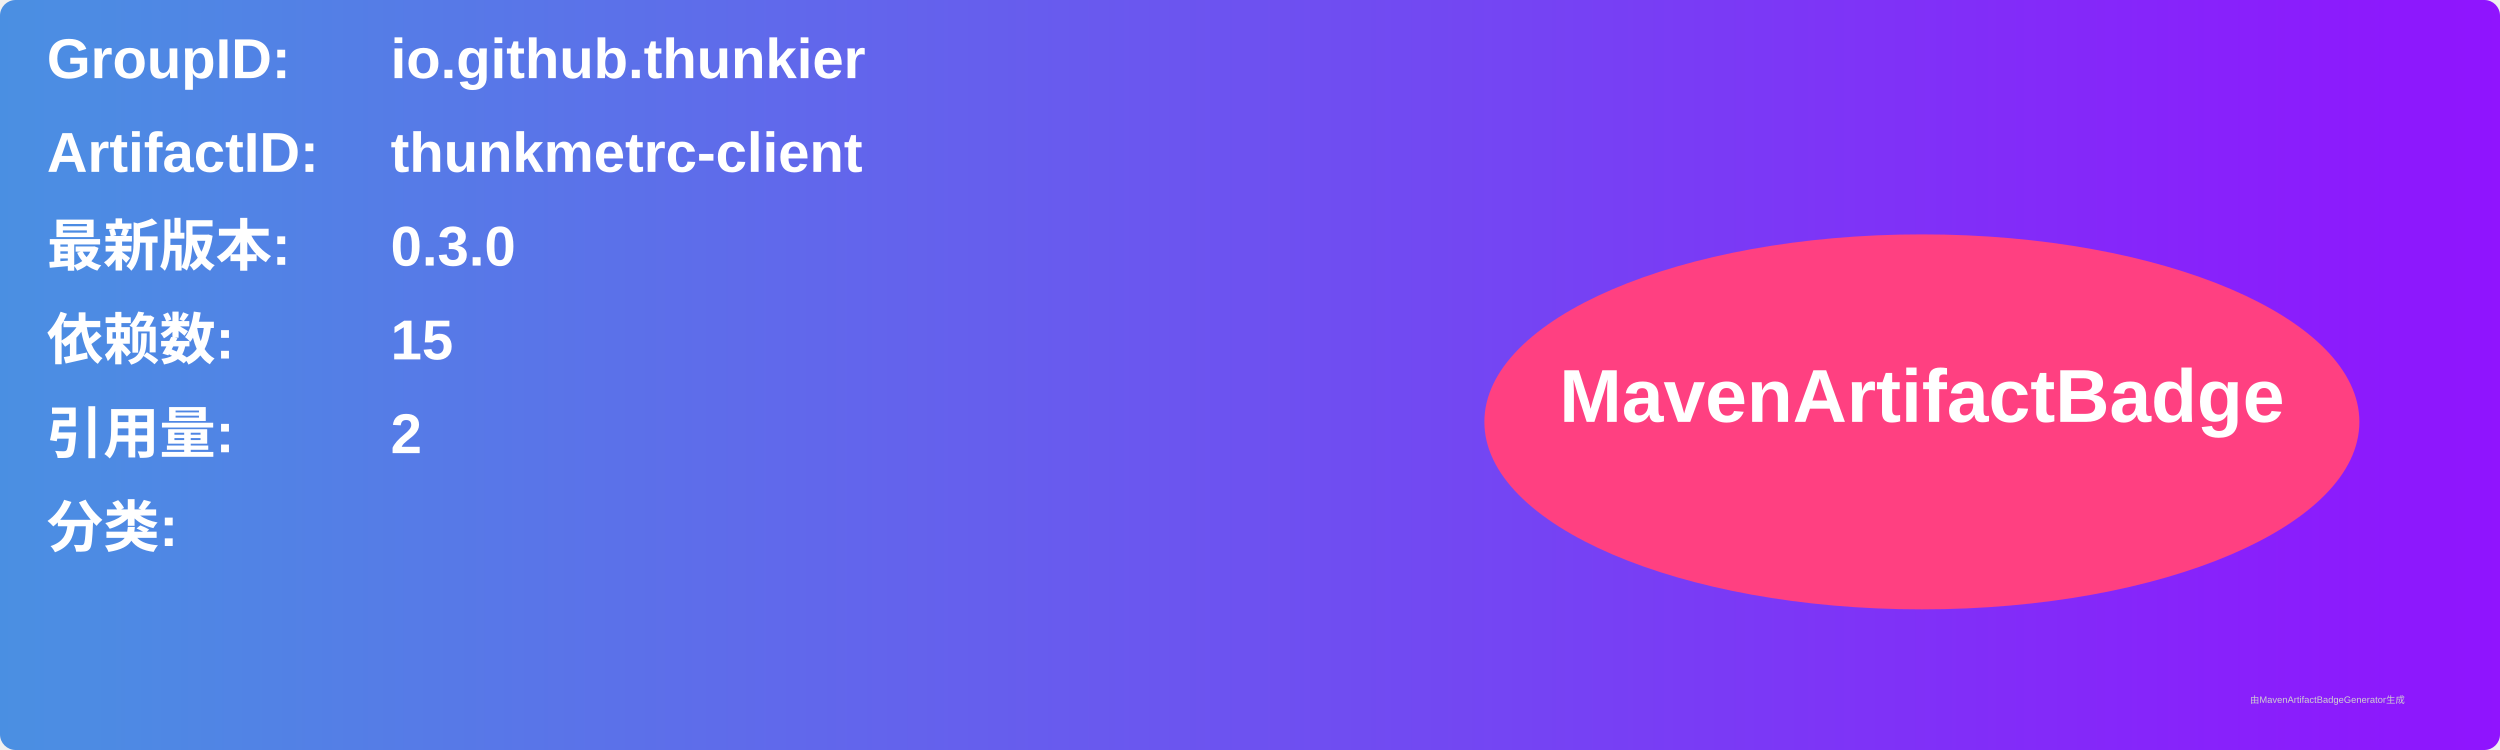
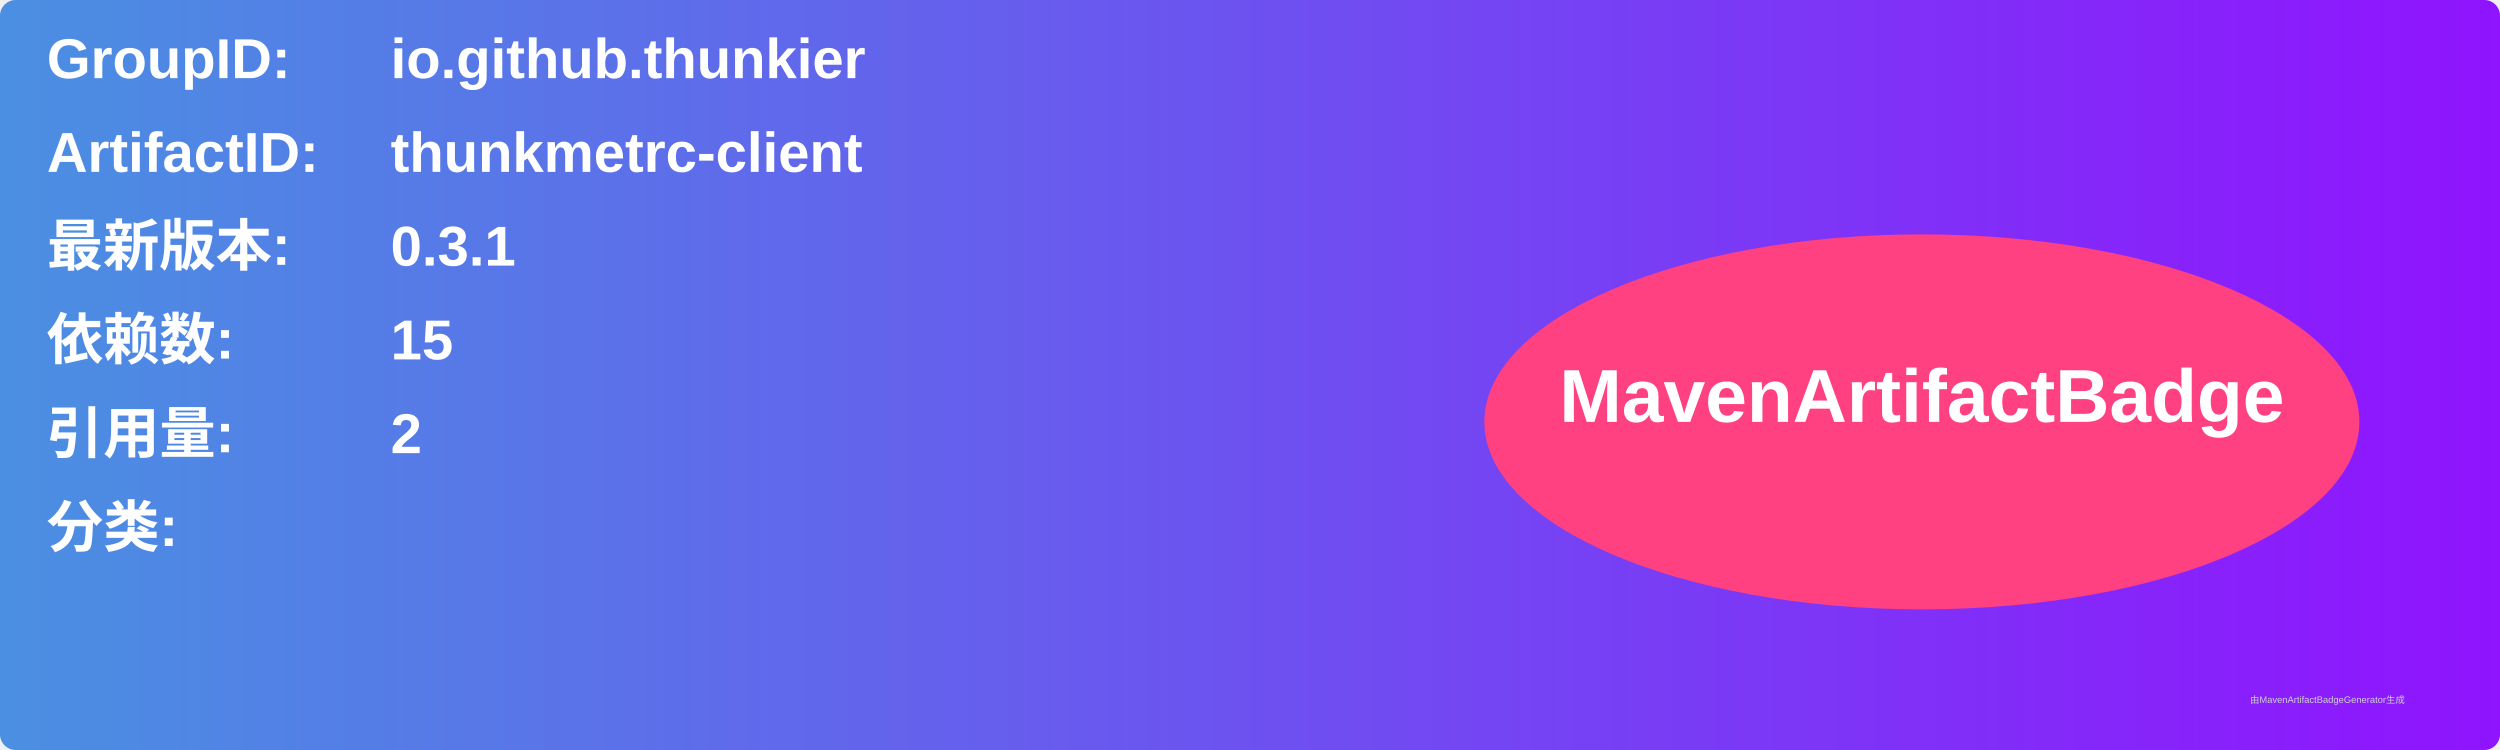
<svg xmlns="http://www.w3.org/2000/svg" width="800" height="240" viewBox="0 0 800 240">
  <linearGradient id="grad" x1="0%" y1="0%" x2="100%" y2="0%">
    <stop offset="0%" stop-color="#4a90e2" />
    <stop offset="100%" stop-color="#9013fe" />
  </linearGradient>
  <rect width="100%" height="100%" rx="5" ry="5" fill="url(#grad)" />
  <g transform="translate(15, 15)">
    <text x="0" y="10" font-family="Arial" font-size="18" fill="white" font-weight="bold" width="260">GroupID:</text>
    <text x="110" y="10" font-family="Arial" font-size="18" fill="white" font-weight="bold" width="460">io.github.thunkier</text>
    <text x="0" y="40" font-family="Arial" font-size="18" fill="white" font-weight="bold" width="260">ArtifactID:</text>
    <text x="110" y="40" font-family="Arial" font-size="18" fill="white" font-weight="bold" width="460">thunkmetrc-client</text>
    <text x="0" y="70" font-family="Arial" font-size="18" fill="white" font-weight="bold">最新版本:</text>
    <text x="110" y="70" font-family="Arial" font-size="18" fill="white" font-weight="bold">
-       <tspan font-weight="bold">0.3.0</tspan>
+       <tspan font-weight="bold">0.3.1</tspan>
    </text>
    <text x="0" y="100" font-family="Arial" font-size="18" fill="white" font-weight="bold">依赖数: </text>
    <text x="110" y="100" font-family="Arial" font-size="18" fill="white">
      <tspan font-weight="bold">15</tspan>
    </text>
    <text x="0" y="130" font-family="Arial" font-size="18" fill="white" font-weight="bold">引用量: </text>
    <text x="110" y="130" font-family="Arial" font-size="18" fill="white">
      <tspan font-weight="bold">2</tspan>
    </text>
    <text x="0" y="160" font-family="Arial" font-size="18" fill="white" font-weight="bold">分类:</text>
    <text x="10" y="190" font-family="Arial" font-size="10" fill="white">
      <tspan font-weight="bold" />
    </text>
    <ellipse cx="600" cy="120" rx="140" ry="60" fill="#ff4081" />
    <text x="600" y="120" text-anchor="middle" font-family="Arial" font-size="24" fill="white" font-weight="bold">MavenArtifactBadge</text>
  </g>
  <text x="720" y="225" font-family="Arial" font-size="3" fill="#d0d0d0">由MavenArtifactBadgeGenerator生成</text>
</svg>
